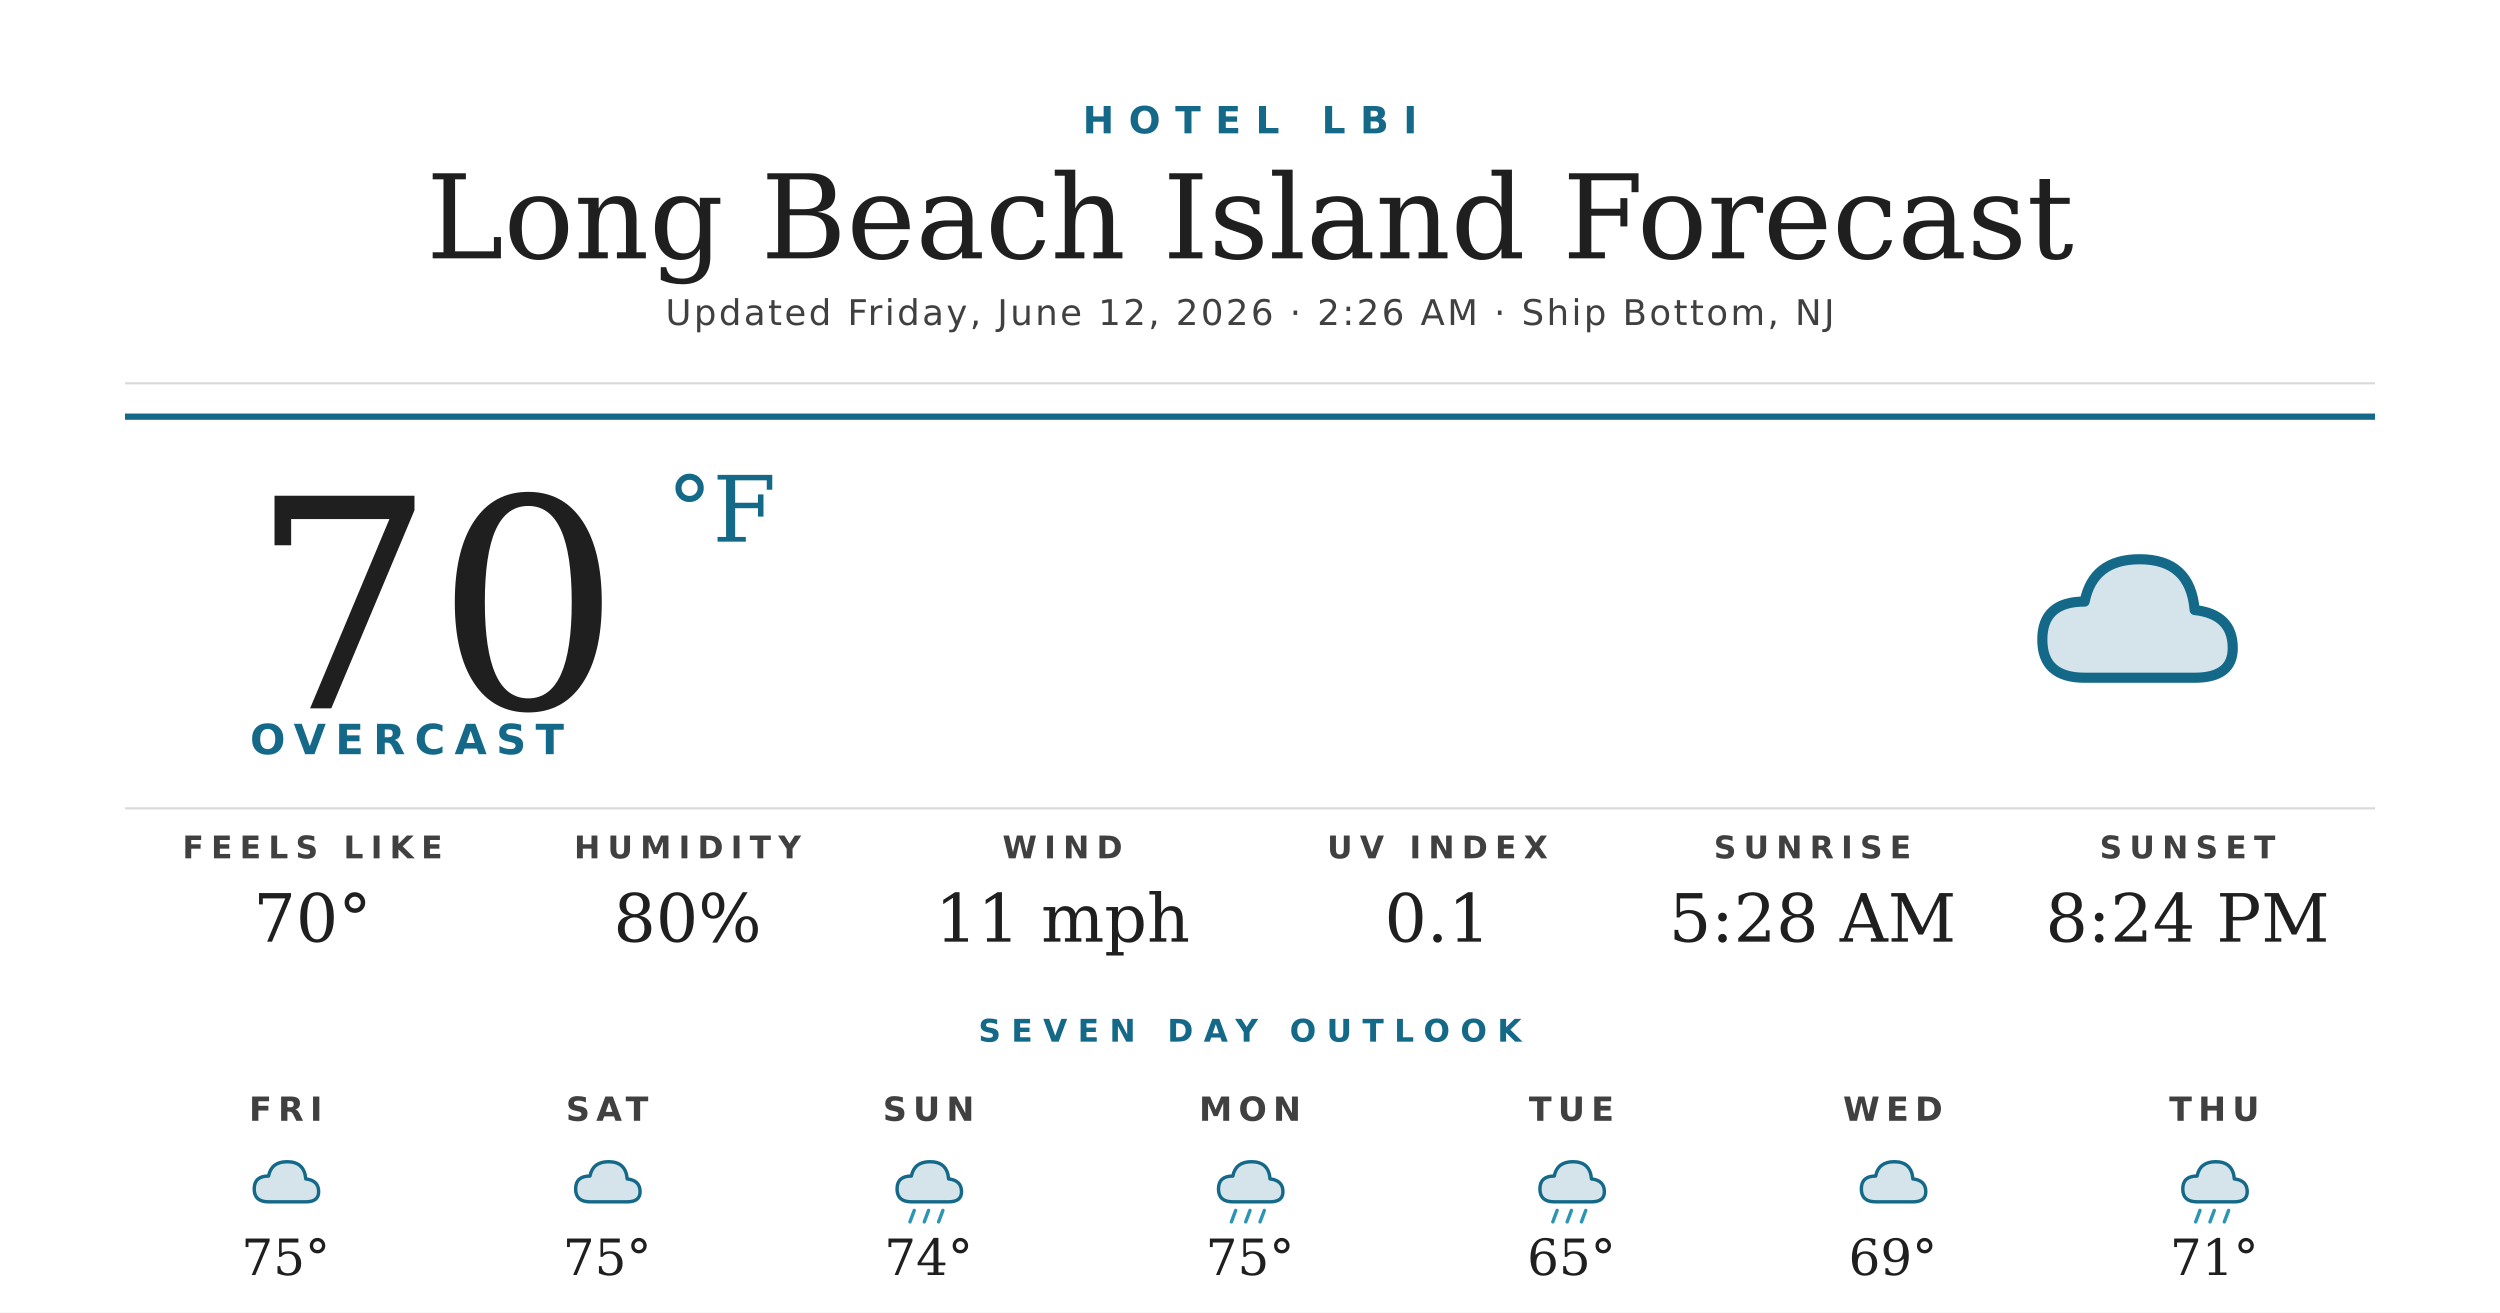
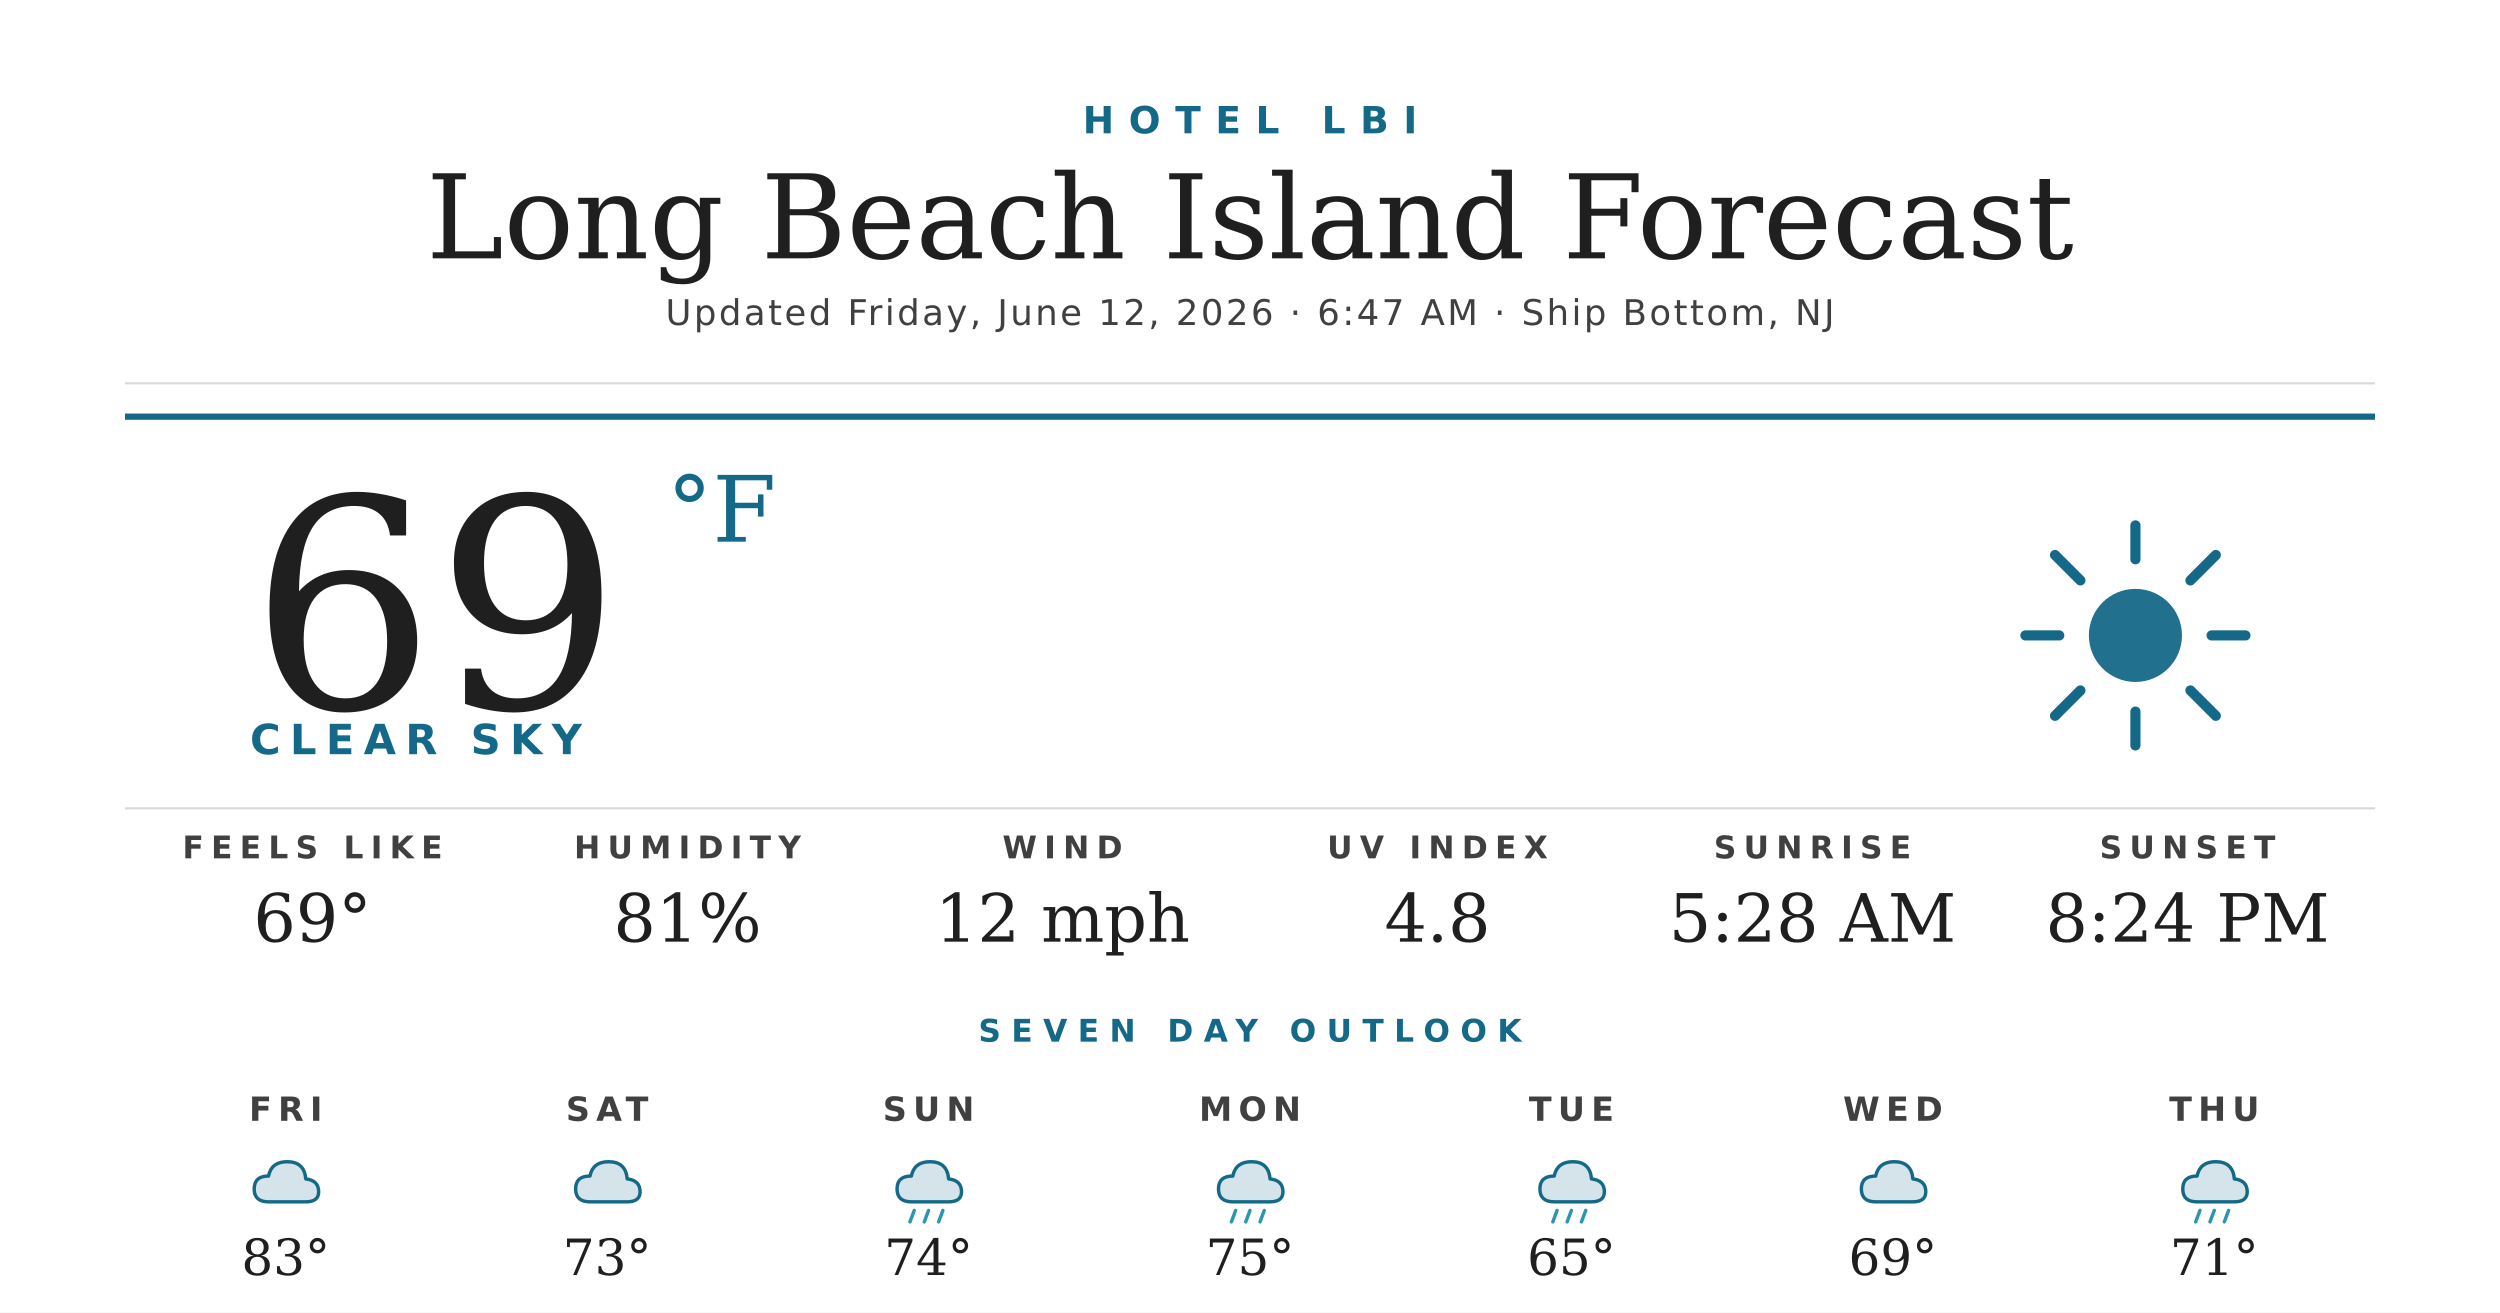
<svg xmlns="http://www.w3.org/2000/svg" width="1200" height="630" viewBox="0 0 1200 630">
  <rect width="1200" height="630" fill="#ffffff" />
  <text x="600" y="64" text-anchor="middle" font-family="'Montserrat Bold', 'Montserrat', 'DejaVu Sans', Helvetica, Arial, sans-serif" font-size="18" font-weight="700" fill="#156988" letter-spacing="7">HOTEL LBI</text>
  <text x="600" y="124" text-anchor="middle" font-family="'Prata', 'DejaVu Serif', Georgia, serif" font-size="56" fill="#1f1f1f">Long Beach Island Forecast</text>
-   <text x="600" y="156" text-anchor="middle" font-family="'Montserrat', 'DejaVu Sans', Helvetica, Arial, sans-serif" font-size="17" font-weight="500" fill="#404040" letter-spacing="1.2">Updated Friday, June 12, 2026 · 2:26 AM · Ship Bottom, NJ</text>
+   <text x="600" y="156" text-anchor="middle" font-family="'Montserrat', 'DejaVu Sans', Helvetica, Arial, sans-serif" font-size="17" font-weight="500" fill="#404040" letter-spacing="1.2">Updated Friday, June 12, 2026 · 6:47 AM · Ship Bottom, NJ</text>
  <line x1="60" y1="184" x2="1140" y2="184" stroke="#d8d8d8" stroke-width="1" />
  <line x1="60" y1="200" x2="1140" y2="200" stroke="#156988" stroke-width="3" />
-   <text x="120" y="340" font-family="'Prata', 'DejaVu Serif', Georgia, serif" font-size="140" fill="#1f1f1f">70</text>
+   <text x="120" y="340" font-family="'Prata', 'DejaVu Serif', Georgia, serif" font-size="140" fill="#1f1f1f">69</text>
  <text x="320" y="260" font-family="'Prata', 'DejaVu Serif', Georgia, serif" font-size="44" fill="#156988">°F</text>
-   <text x="120" y="362" font-family="'Montserrat Bold', 'Montserrat', 'DejaVu Sans', Helvetica, Arial, sans-serif" font-size="20" font-weight="700" fill="#156988" letter-spacing="4.5">OVERCAST</text>
+   <text x="120" y="362" font-family="'Montserrat Bold', 'Montserrat', 'DejaVu Sans', Helvetica, Arial, sans-serif" font-size="20" font-weight="700" fill="#156988" letter-spacing="4.5">CLEAR SKY</text>
  <g transform="translate(960,240) scale(2.03125)">
-     <path d="M20 42 Q10 42 10 33 Q10 24 20 24 Q22 14 33 14 Q45 14 46 26 Q55 27 55 35 Q55 42 46 42 Z" fill="#156988" opacity="0.18" />
-     <path d="M20 42 Q10 42 10 33 Q10 24 20 24 Q22 14 33 14 Q45 14 46 26 Q55 27 55 35 Q55 42 46 42 Z" fill="none" stroke="#156988" stroke-width="2.4" stroke-linejoin="round" />
+     <circle cx="32" cy="32" r="11" fill="#156988" opacity="0.95" />
+     <g stroke="#156988" stroke-width="2.4" stroke-linecap="round">
+       <line x1="32" y1="6" x2="32" y2="14" />
+       <line x1="32" y1="50" x2="32" y2="58" />
+       <line x1="6" y1="32" x2="14" y2="32" />
+       <line x1="50" y1="32" x2="58" y2="32" />
+       <line x1="13" y1="13" x2="19" y2="19" />
+       <line x1="45" y1="45" x2="51" y2="51" />
+       <line x1="13" y1="51" x2="19" y2="45" />
+       <line x1="45" y1="19" x2="51" y2="13" />
+     </g>
  </g>
  <line x1="60" y1="388" x2="1140" y2="388" stroke="#d8d8d8" stroke-width="1" />
  <text x="150" y="412" text-anchor="middle" font-family="'Montserrat Bold', 'Montserrat', 'DejaVu Sans', Helvetica, Arial, sans-serif" font-size="15" font-weight="700" fill="#404040" letter-spacing="3.5">FEELS LIKE</text>
-   <text x="150" y="452" text-anchor="middle" font-family="'Prata', 'DejaVu Serif', Georgia, serif" font-size="32" fill="#1f1f1f">70°</text>
+   <text x="150" y="452" text-anchor="middle" font-family="'Prata', 'DejaVu Serif', Georgia, serif" font-size="32" fill="#1f1f1f">69°</text>
  <text x="330" y="412" text-anchor="middle" font-family="'Montserrat Bold', 'Montserrat', 'DejaVu Sans', Helvetica, Arial, sans-serif" font-size="15" font-weight="700" fill="#404040" letter-spacing="3.5">HUMIDITY</text>
-   <text x="330" y="452" text-anchor="middle" font-family="'Prata', 'DejaVu Serif', Georgia, serif" font-size="32" fill="#1f1f1f">80%</text>
+   <text x="330" y="452" text-anchor="middle" font-family="'Prata', 'DejaVu Serif', Georgia, serif" font-size="32" fill="#1f1f1f">81%</text>
  <text x="510" y="412" text-anchor="middle" font-family="'Montserrat Bold', 'Montserrat', 'DejaVu Sans', Helvetica, Arial, sans-serif" font-size="15" font-weight="700" fill="#404040" letter-spacing="3.5">WIND</text>
-   <text x="510" y="452" text-anchor="middle" font-family="'Prata', 'DejaVu Serif', Georgia, serif" font-size="32" fill="#1f1f1f">11 mph</text>
+   <text x="510" y="452" text-anchor="middle" font-family="'Prata', 'DejaVu Serif', Georgia, serif" font-size="32" fill="#1f1f1f">12 mph</text>
  <text x="690" y="412" text-anchor="middle" font-family="'Montserrat Bold', 'Montserrat', 'DejaVu Sans', Helvetica, Arial, sans-serif" font-size="15" font-weight="700" fill="#404040" letter-spacing="3.5">UV INDEX</text>
-   <text x="690" y="452" text-anchor="middle" font-family="'Prata', 'DejaVu Serif', Georgia, serif" font-size="32" fill="#1f1f1f">0.1</text>
+   <text x="690" y="452" text-anchor="middle" font-family="'Prata', 'DejaVu Serif', Georgia, serif" font-size="32" fill="#1f1f1f">4.8</text>
  <text x="870" y="412" text-anchor="middle" font-family="'Montserrat Bold', 'Montserrat', 'DejaVu Sans', Helvetica, Arial, sans-serif" font-size="15" font-weight="700" fill="#404040" letter-spacing="3.5">SUNRISE</text>
  <text x="870" y="452" text-anchor="middle" font-family="'Prata', 'DejaVu Serif', Georgia, serif" font-size="32" fill="#1f1f1f">5:28 AM</text>
  <text x="1050" y="412" text-anchor="middle" font-family="'Montserrat Bold', 'Montserrat', 'DejaVu Sans', Helvetica, Arial, sans-serif" font-size="15" font-weight="700" fill="#404040" letter-spacing="3.5">SUNSET</text>
  <text x="1050" y="452" text-anchor="middle" font-family="'Prata', 'DejaVu Serif', Georgia, serif" font-size="32" fill="#1f1f1f">8:24 PM</text>
  <text x="600" y="500" text-anchor="middle" font-family="'Montserrat Bold', 'Montserrat', 'DejaVu Sans', Helvetica, Arial, sans-serif" font-size="15" font-weight="700" fill="#156988" letter-spacing="5">SEVEN DAY OUTLOOK</text>
  <text x="137.143" y="538" text-anchor="middle" font-family="'Montserrat Bold', 'Montserrat', 'DejaVu Sans', Helvetica, Arial, sans-serif" font-size="16" font-weight="700" fill="#404040" letter-spacing="3">FRI</text>
  <g transform="translate(115.1429,548) scale(0.6875)">
    <path d="M20 42 Q10 42 10 33 Q10 24 20 24 Q22 14 33 14 Q45 14 46 26 Q55 27 55 35 Q55 42 46 42 Z" fill="#156988" opacity="0.18" />
    <path d="M20 42 Q10 42 10 33 Q10 24 20 24 Q22 14 33 14 Q45 14 46 26 Q55 27 55 35 Q55 42 46 42 Z" fill="none" stroke="#156988" stroke-width="2.4" stroke-linejoin="round" />
  </g>
-   <text x="137.143" y="612" text-anchor="middle" font-family="'Prata', 'DejaVu Serif', Georgia, serif" font-size="24" fill="#1f1f1f">75°</text>
+   <text x="137.143" y="612" text-anchor="middle" font-family="'Prata', 'DejaVu Serif', Georgia, serif" font-size="24" fill="#1f1f1f">83°</text>
  <text x="291.429" y="538" text-anchor="middle" font-family="'Montserrat Bold', 'Montserrat', 'DejaVu Sans', Helvetica, Arial, sans-serif" font-size="16" font-weight="700" fill="#404040" letter-spacing="3">SAT</text>
  <g transform="translate(269.4286,548) scale(0.6875)">
    <path d="M20 42 Q10 42 10 33 Q10 24 20 24 Q22 14 33 14 Q45 14 46 26 Q55 27 55 35 Q55 42 46 42 Z" fill="#156988" opacity="0.18" />
    <path d="M20 42 Q10 42 10 33 Q10 24 20 24 Q22 14 33 14 Q45 14 46 26 Q55 27 55 35 Q55 42 46 42 Z" fill="none" stroke="#156988" stroke-width="2.4" stroke-linejoin="round" />
  </g>
-   <text x="291.429" y="612" text-anchor="middle" font-family="'Prata', 'DejaVu Serif', Georgia, serif" font-size="24" fill="#1f1f1f">75°</text>
+   <text x="291.429" y="612" text-anchor="middle" font-family="'Prata', 'DejaVu Serif', Georgia, serif" font-size="24" fill="#1f1f1f">73°</text>
  <text x="445.714" y="538" text-anchor="middle" font-family="'Montserrat Bold', 'Montserrat', 'DejaVu Sans', Helvetica, Arial, sans-serif" font-size="16" font-weight="700" fill="#404040" letter-spacing="3">SUN</text>
  <g transform="translate(423.7143,548) scale(0.6875)">
    <path d="M20 42 Q10 42 10 33 Q10 24 20 24 Q22 14 33 14 Q45 14 46 26 Q55 27 55 35 Q55 42 46 42 Z" fill="#156988" opacity="0.18" />
    <path d="M20 42 Q10 42 10 33 Q10 24 20 24 Q22 14 33 14 Q45 14 46 26 Q55 27 55 35 Q55 42 46 42 Z" fill="none" stroke="#156988" stroke-width="2.4" stroke-linejoin="round" />
    <g stroke="#2C95B3" stroke-width="2.4" stroke-linecap="round">
      <line x1="22" y1="48" x2="19" y2="56" />
      <line x1="32" y1="48" x2="29" y2="56" />
      <line x1="42" y1="48" x2="39" y2="56" />
    </g>
  </g>
  <text x="445.714" y="612" text-anchor="middle" font-family="'Prata', 'DejaVu Serif', Georgia, serif" font-size="24" fill="#1f1f1f">74°</text>
  <text x="600" y="538" text-anchor="middle" font-family="'Montserrat Bold', 'Montserrat', 'DejaVu Sans', Helvetica, Arial, sans-serif" font-size="16" font-weight="700" fill="#404040" letter-spacing="3">MON</text>
  <g transform="translate(578,548) scale(0.6875)">
    <path d="M20 42 Q10 42 10 33 Q10 24 20 24 Q22 14 33 14 Q45 14 46 26 Q55 27 55 35 Q55 42 46 42 Z" fill="#156988" opacity="0.18" />
    <path d="M20 42 Q10 42 10 33 Q10 24 20 24 Q22 14 33 14 Q45 14 46 26 Q55 27 55 35 Q55 42 46 42 Z" fill="none" stroke="#156988" stroke-width="2.4" stroke-linejoin="round" />
    <g stroke="#2C95B3" stroke-width="2.4" stroke-linecap="round">
      <line x1="22" y1="48" x2="19" y2="56" />
      <line x1="32" y1="48" x2="29" y2="56" />
      <line x1="42" y1="48" x2="39" y2="56" />
    </g>
  </g>
  <text x="600" y="612" text-anchor="middle" font-family="'Prata', 'DejaVu Serif', Georgia, serif" font-size="24" fill="#1f1f1f">75°</text>
  <text x="754.286" y="538" text-anchor="middle" font-family="'Montserrat Bold', 'Montserrat', 'DejaVu Sans', Helvetica, Arial, sans-serif" font-size="16" font-weight="700" fill="#404040" letter-spacing="3">TUE</text>
  <g transform="translate(732.2857,548) scale(0.6875)">
    <path d="M20 42 Q10 42 10 33 Q10 24 20 24 Q22 14 33 14 Q45 14 46 26 Q55 27 55 35 Q55 42 46 42 Z" fill="#156988" opacity="0.18" />
    <path d="M20 42 Q10 42 10 33 Q10 24 20 24 Q22 14 33 14 Q45 14 46 26 Q55 27 55 35 Q55 42 46 42 Z" fill="none" stroke="#156988" stroke-width="2.4" stroke-linejoin="round" />
    <g stroke="#2C95B3" stroke-width="2.4" stroke-linecap="round">
      <line x1="22" y1="48" x2="19" y2="56" />
      <line x1="32" y1="48" x2="29" y2="56" />
      <line x1="42" y1="48" x2="39" y2="56" />
    </g>
  </g>
  <text x="754.286" y="612" text-anchor="middle" font-family="'Prata', 'DejaVu Serif', Georgia, serif" font-size="24" fill="#1f1f1f">65°</text>
  <text x="908.571" y="538" text-anchor="middle" font-family="'Montserrat Bold', 'Montserrat', 'DejaVu Sans', Helvetica, Arial, sans-serif" font-size="16" font-weight="700" fill="#404040" letter-spacing="3">WED</text>
  <g transform="translate(886.5714,548) scale(0.6875)">
    <path d="M20 42 Q10 42 10 33 Q10 24 20 24 Q22 14 33 14 Q45 14 46 26 Q55 27 55 35 Q55 42 46 42 Z" fill="#156988" opacity="0.18" />
    <path d="M20 42 Q10 42 10 33 Q10 24 20 24 Q22 14 33 14 Q45 14 46 26 Q55 27 55 35 Q55 42 46 42 Z" fill="none" stroke="#156988" stroke-width="2.4" stroke-linejoin="round" />
  </g>
  <text x="908.571" y="612" text-anchor="middle" font-family="'Prata', 'DejaVu Serif', Georgia, serif" font-size="24" fill="#1f1f1f">69°</text>
  <text x="1062.857" y="538" text-anchor="middle" font-family="'Montserrat Bold', 'Montserrat', 'DejaVu Sans', Helvetica, Arial, sans-serif" font-size="16" font-weight="700" fill="#404040" letter-spacing="3">THU</text>
  <g transform="translate(1040.857,548) scale(0.6875)">
    <path d="M20 42 Q10 42 10 33 Q10 24 20 24 Q22 14 33 14 Q45 14 46 26 Q55 27 55 35 Q55 42 46 42 Z" fill="#156988" opacity="0.18" />
    <path d="M20 42 Q10 42 10 33 Q10 24 20 24 Q22 14 33 14 Q45 14 46 26 Q55 27 55 35 Q55 42 46 42 Z" fill="none" stroke="#156988" stroke-width="2.4" stroke-linejoin="round" />
    <g stroke="#2C95B3" stroke-width="2.4" stroke-linecap="round">
      <line x1="22" y1="48" x2="19" y2="56" />
      <line x1="32" y1="48" x2="29" y2="56" />
      <line x1="42" y1="48" x2="39" y2="56" />
    </g>
  </g>
  <text x="1062.857" y="612" text-anchor="middle" font-family="'Prata', 'DejaVu Serif', Georgia, serif" font-size="24" fill="#1f1f1f">71°</text>
</svg>
